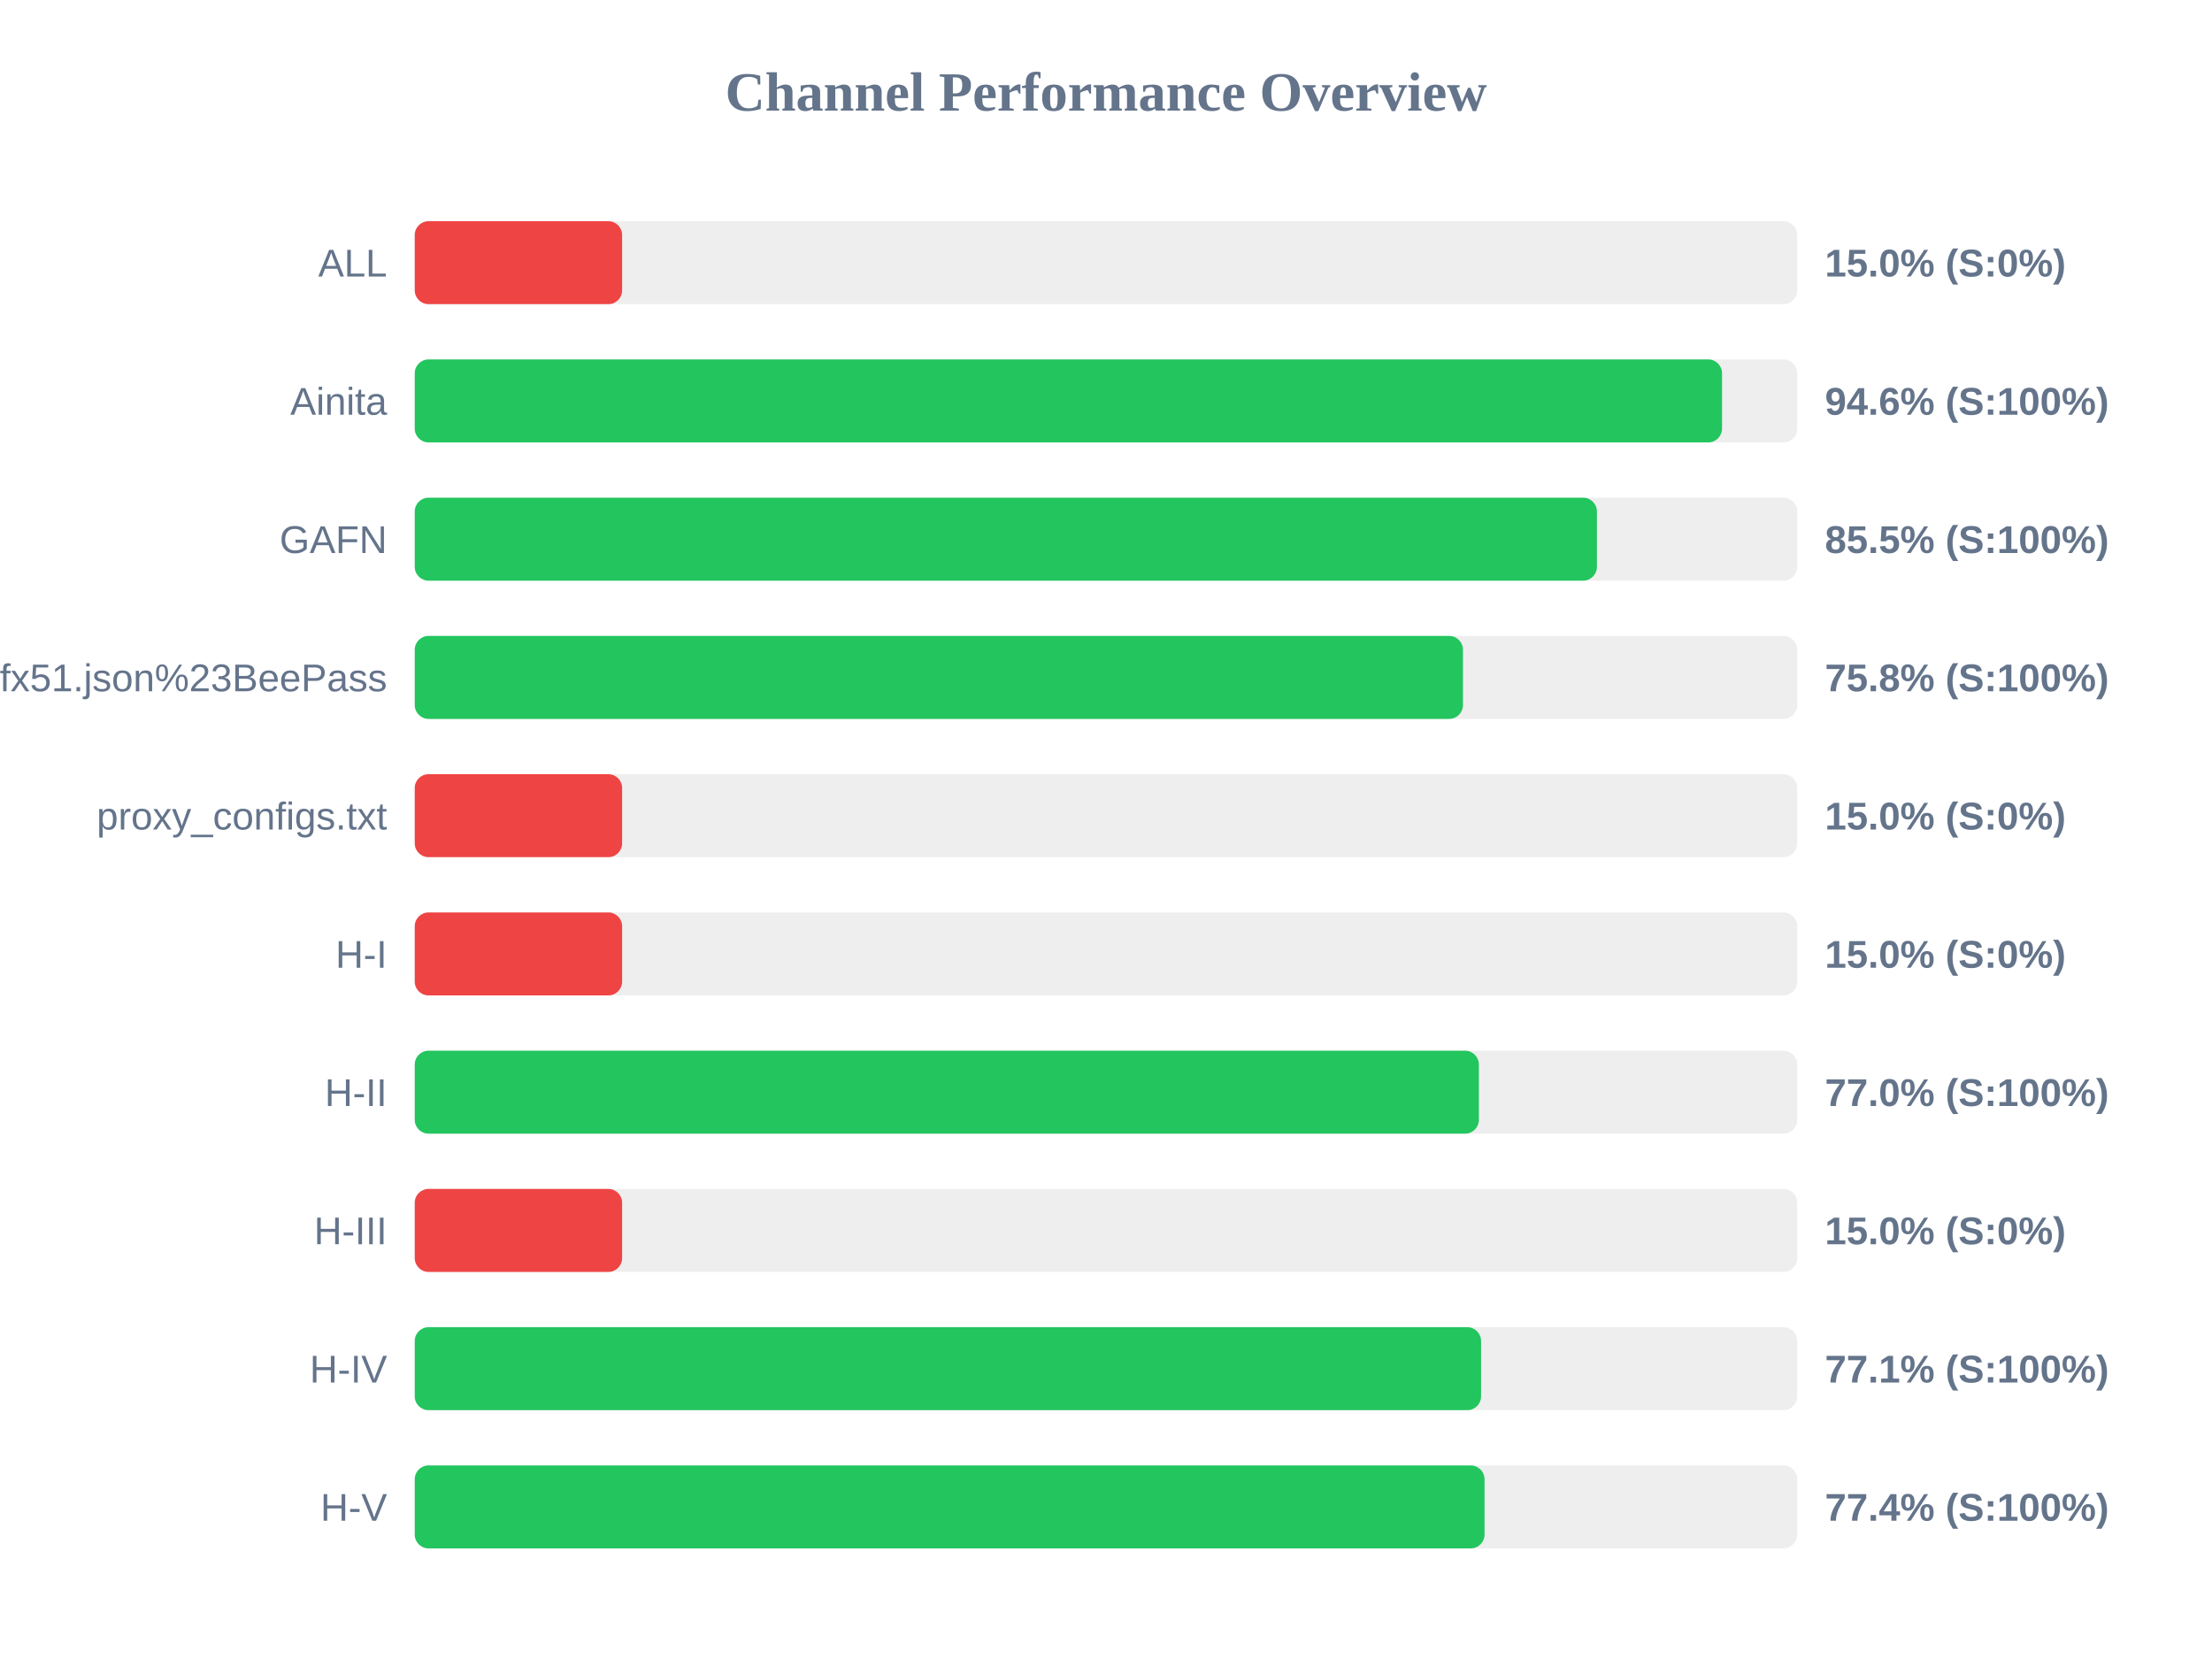
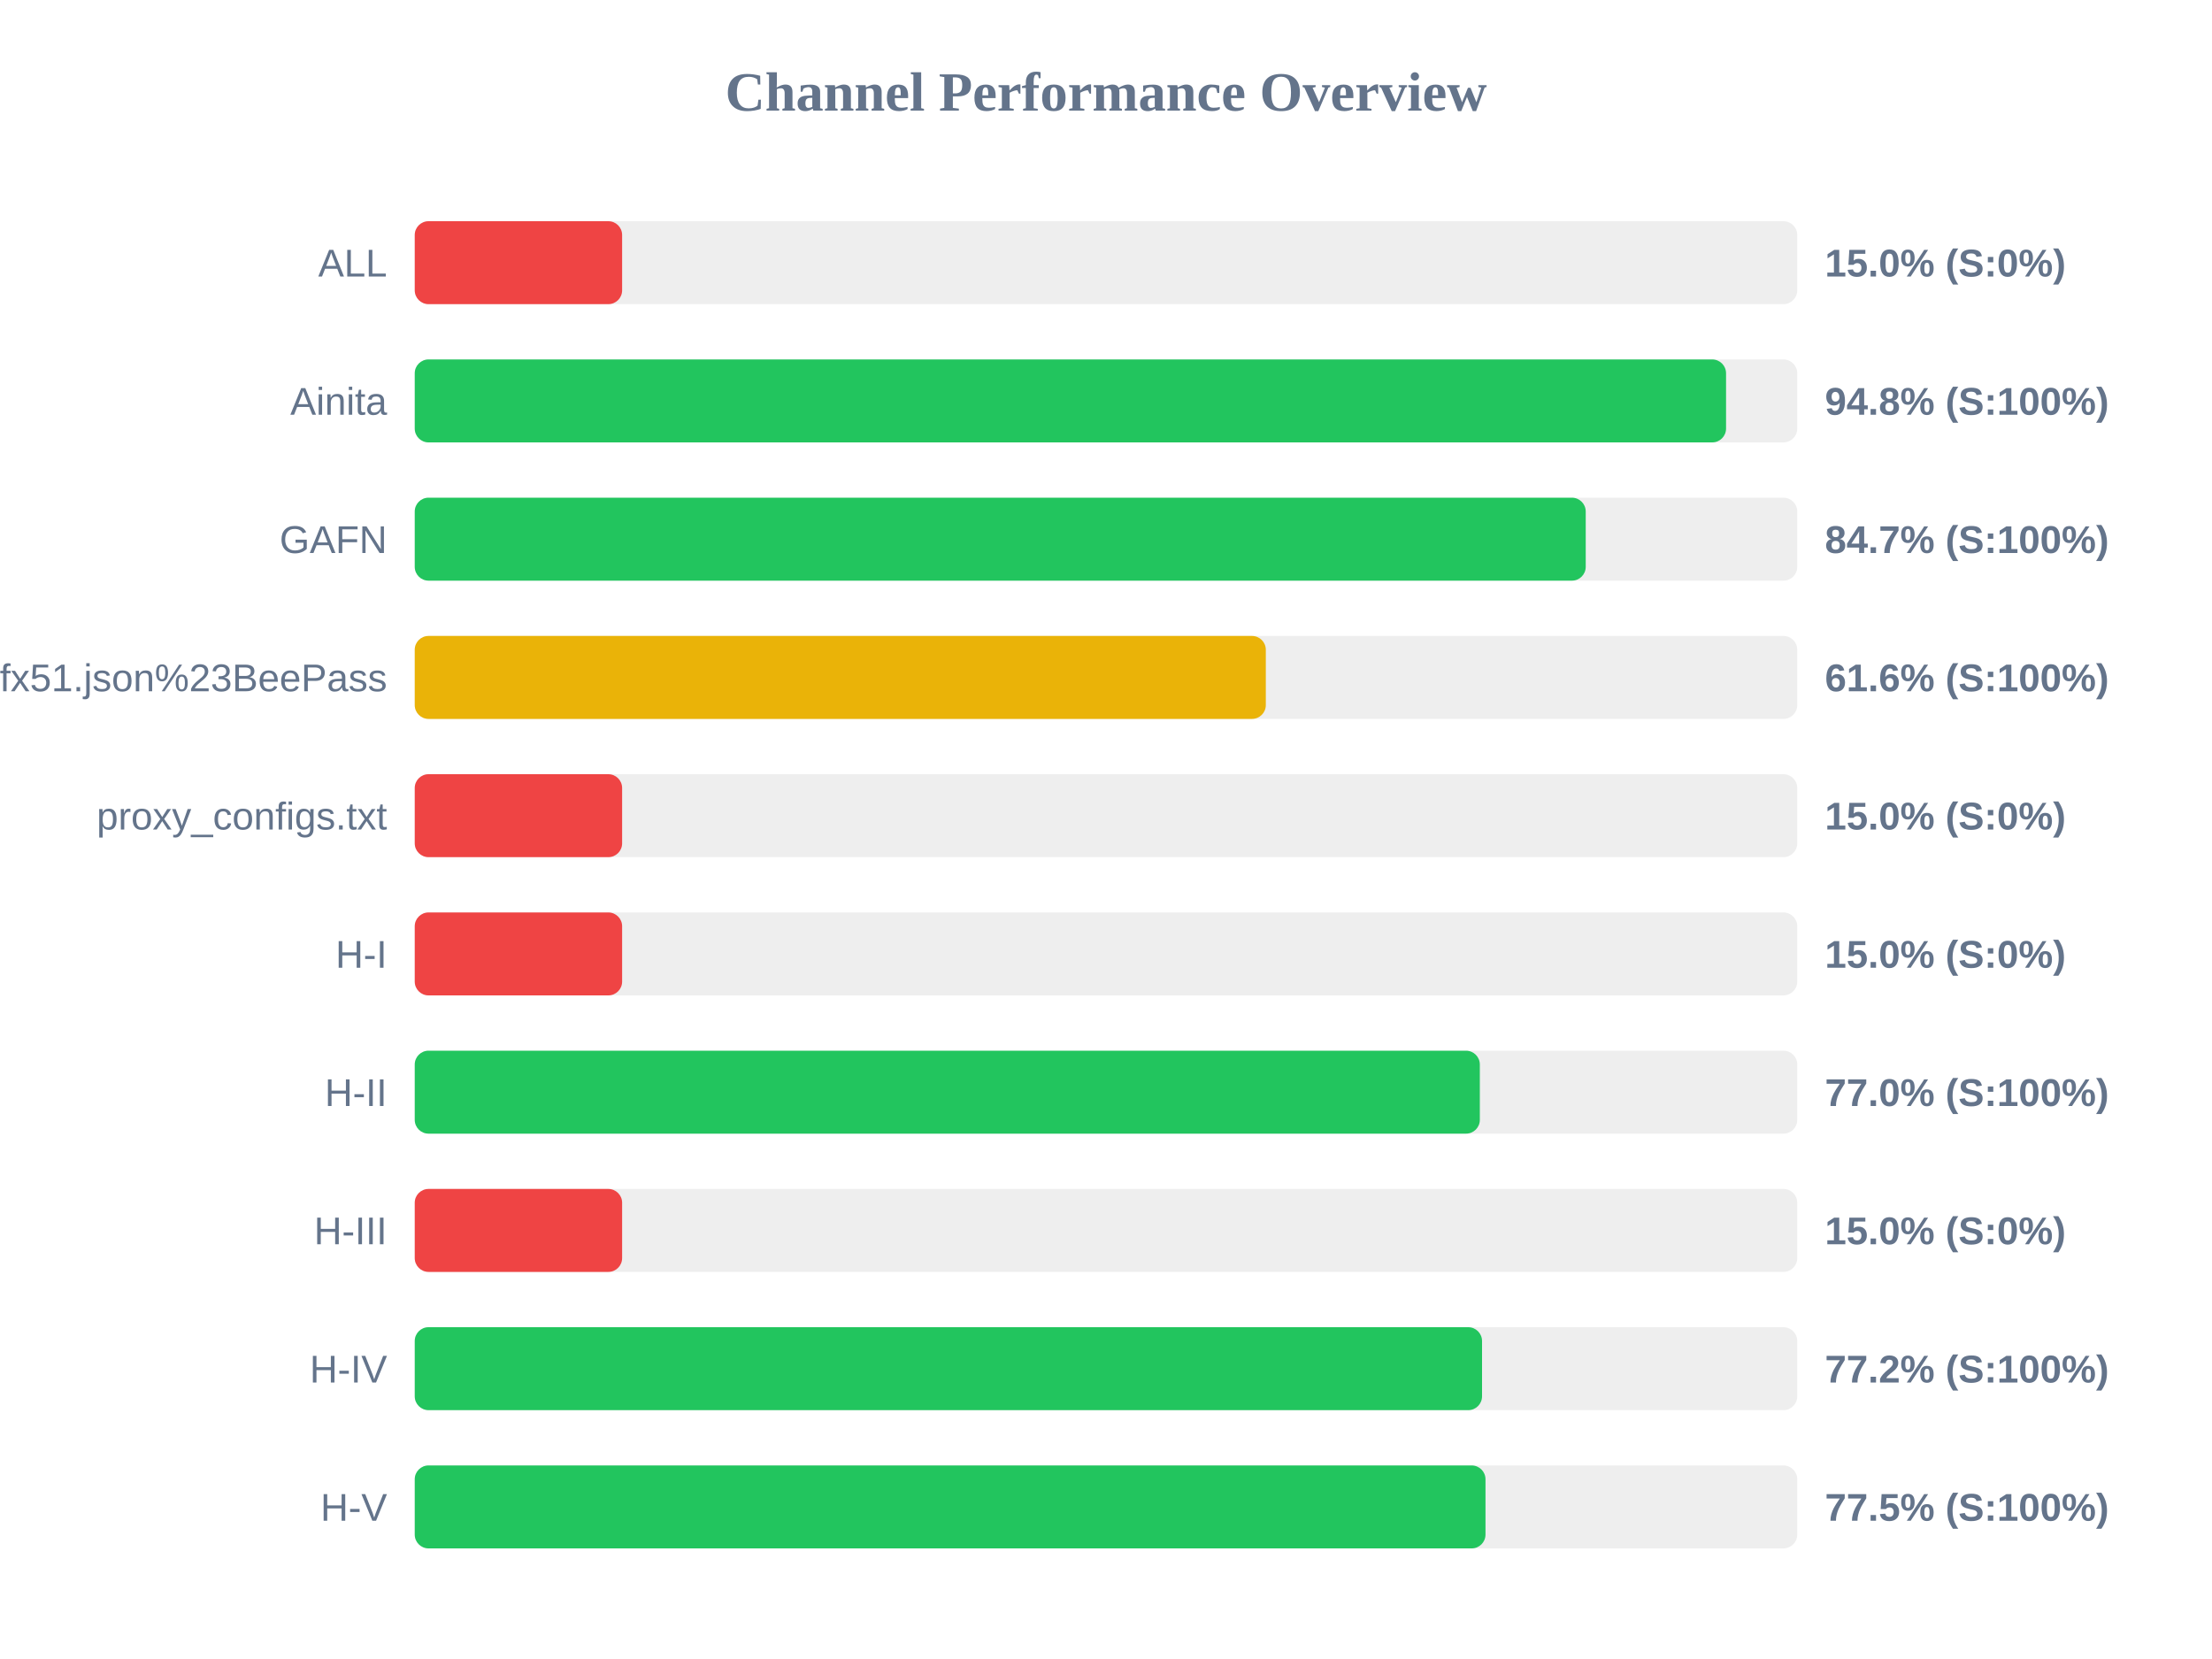
<svg xmlns="http://www.w3.org/2000/svg" width="800" height="600" version="1.1">
  <style>
        .row { font: 14px Arial; fill: #64748b; }
        .score { font: bold 14px Arial; fill: #64748b; }
    </style>
  <text x="400" y="40" text-anchor="middle" font-size="20px" font-weight="bold" fill="#64748b">Channel Performance Overview</text>
  <rect x="150" y="80" width="500" height="30" fill="#eee" rx="5" />
  <rect x="150" y="80" width="75.0" height="30" fill="#ef4444" rx="5" />
  <text x="140" y="100" text-anchor="end" class="row">ALL</text>
  <text x="660" y="100" text-anchor="start" class="score">15.0% (S:0%)</text>
  <rect x="150" y="130" width="500" height="30" fill="#eee" rx="5" />
-   <rect x="150" y="130" width="472.8" height="30" fill="#22c55e" rx="5" />
+   <rect x="150" y="130" width="474.25" height="30" fill="#22c55e" rx="5" />
  <text x="140" y="150" text-anchor="end" class="row">Ainita</text>
-   <text x="660" y="150" text-anchor="start" class="score">94.6% (S:100%)</text>
+   <text x="660" y="150" text-anchor="start" class="score">94.8% (S:100%)</text>
  <rect x="150" y="180" width="500" height="30" fill="#eee" rx="5" />
-   <rect x="150" y="180" width="427.55" height="30" fill="#22c55e" rx="5" />
+   <rect x="150" y="180" width="423.5" height="30" fill="#22c55e" rx="5" />
  <text x="140" y="200" text-anchor="end" class="row">GAFN</text>
-   <text x="660" y="200" text-anchor="start" class="score">85.5% (S:100%)</text>
+   <text x="660" y="200" text-anchor="start" class="score">84.7% (S:100%)</text>
  <rect x="150" y="230" width="500" height="30" fill="#eee" rx="5" />
-   <rect x="150" y="230" width="379.1" height="30" fill="#22c55e" rx="5" />
+   <rect x="150" y="230" width="307.8" height="30" fill="#eab308" rx="5" />
  <text x="140" y="250" text-anchor="end" class="row">sub?s=ssconf%3A%2F%2Fs3.amazonaws.com%2Fbeedynconprd%2Fzf38bv6oxi1nv3wfkpmxyfl8yj5fargza3foantoalu16vznl0ckxx7bgf1ufx51.json%23BeePass</text>
-   <text x="660" y="250" text-anchor="start" class="score">75.8% (S:100%)</text>
+   <text x="660" y="250" text-anchor="start" class="score">61.6% (S:100%)</text>
  <rect x="150" y="280" width="500" height="30" fill="#eee" rx="5" />
  <rect x="150" y="280" width="75.0" height="30" fill="#ef4444" rx="5" />
  <text x="140" y="300" text-anchor="end" class="row">proxy_configs.txt</text>
  <text x="660" y="300" text-anchor="start" class="score">15.0% (S:0%)</text>
  <rect x="150" y="330" width="500" height="30" fill="#eee" rx="5" />
  <rect x="150" y="330" width="75.0" height="30" fill="#ef4444" rx="5" />
  <text x="140" y="350" text-anchor="end" class="row">H-I</text>
  <text x="660" y="350" text-anchor="start" class="score">15.0% (S:0%)</text>
  <rect x="150" y="380" width="500" height="30" fill="#eee" rx="5" />
-   <rect x="150" y="380" width="384.85" height="30" fill="#22c55e" rx="5" />
+   <rect x="150" y="380" width="385.2" height="30" fill="#22c55e" rx="5" />
  <text x="140" y="400" text-anchor="end" class="row">H-II</text>
  <text x="660" y="400" text-anchor="start" class="score">77.0% (S:100%)</text>
  <rect x="150" y="430" width="500" height="30" fill="#eee" rx="5" />
  <rect x="150" y="430" width="75.0" height="30" fill="#ef4444" rx="5" />
  <text x="140" y="450" text-anchor="end" class="row">H-III</text>
  <text x="660" y="450" text-anchor="start" class="score">15.0% (S:0%)</text>
  <rect x="150" y="480" width="500" height="30" fill="#eee" rx="5" />
-   <rect x="150" y="480" width="385.65" height="30" fill="#22c55e" rx="5" />
+   <rect x="150" y="480" width="386.0" height="30" fill="#22c55e" rx="5" />
  <text x="140" y="500" text-anchor="end" class="row">H-IV</text>
-   <text x="660" y="500" text-anchor="start" class="score">77.1% (S:100%)</text>
+   <text x="660" y="500" text-anchor="start" class="score">77.2% (S:100%)</text>
  <rect x="150" y="530" width="500" height="30" fill="#eee" rx="5" />
-   <rect x="150" y="530" width="386.9" height="30" fill="#22c55e" rx="5" />
+   <rect x="150" y="530" width="387.25" height="30" fill="#22c55e" rx="5" />
  <text x="140" y="550" text-anchor="end" class="row">H-V</text>
-   <text x="660" y="550" text-anchor="start" class="score">77.4% (S:100%)</text>
+   <text x="660" y="550" text-anchor="start" class="score">77.5% (S:100%)</text>
</svg>
